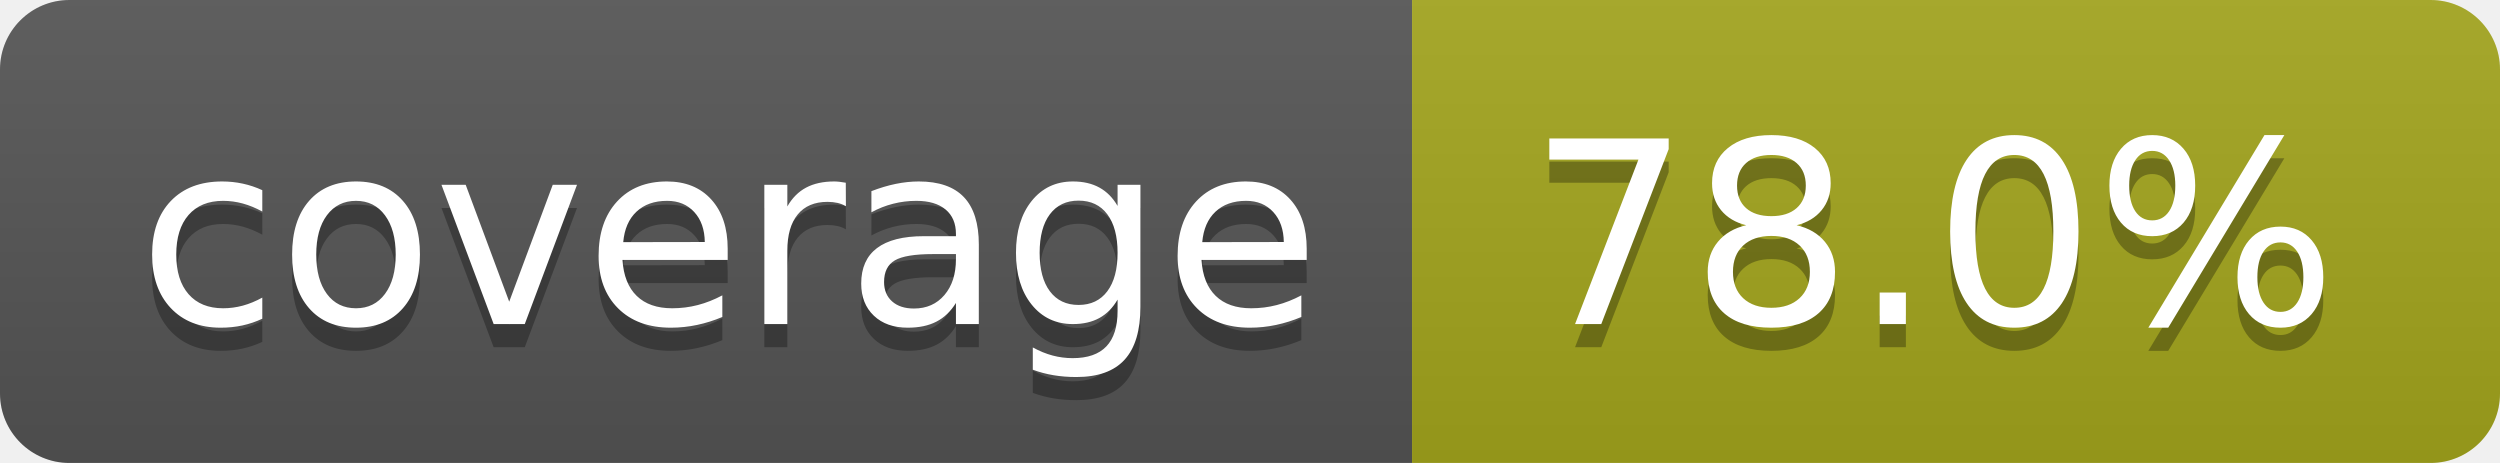
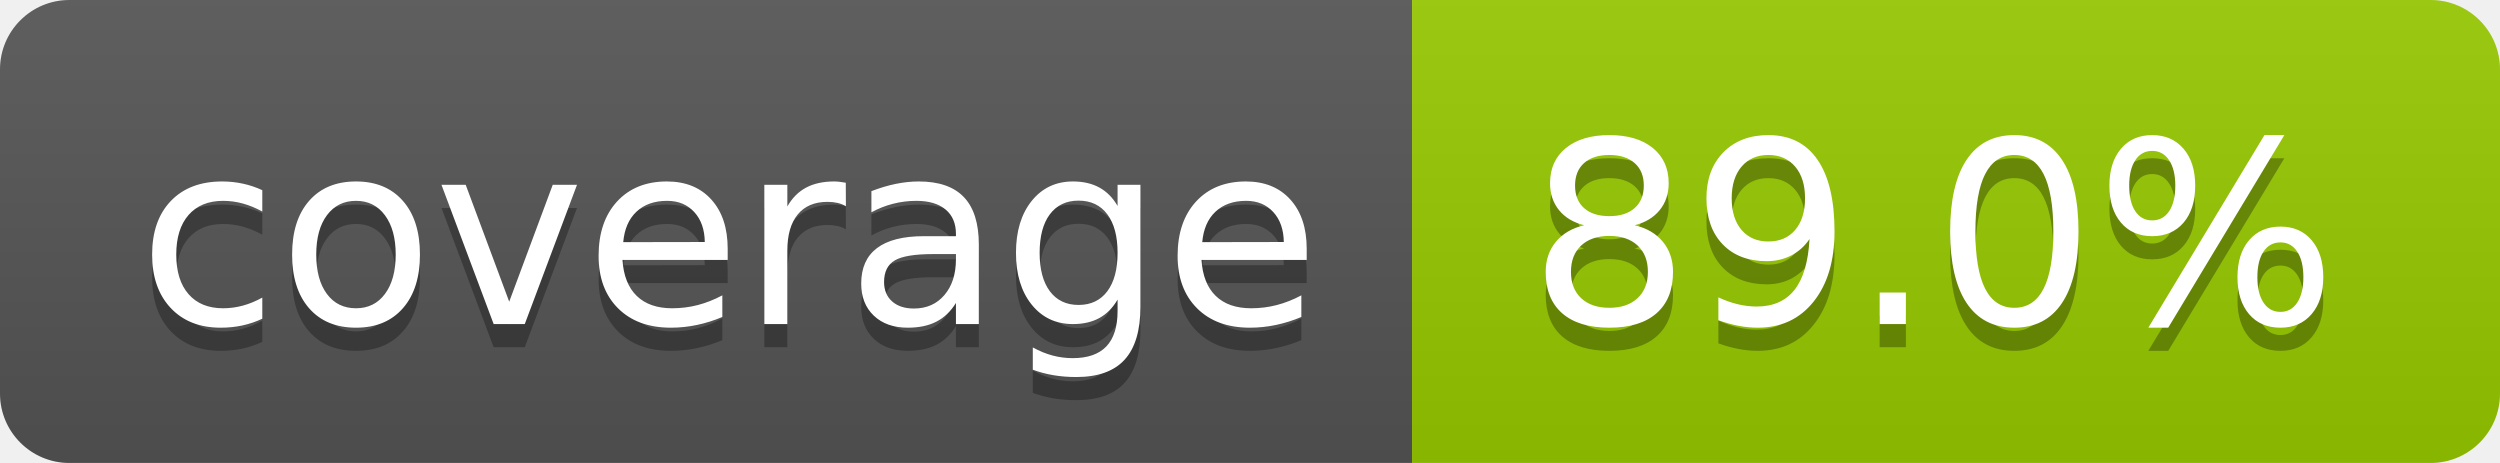
- <svg xmlns="http://www.w3.org/2000/svg" width="108" height="20" role="img" aria-label="coverage: 78.0%">
+ <svg xmlns="http://www.w3.org/2000/svg" width="108" height="20" role="img" aria-label="coverage: 89.0%">
  <linearGradient id="s" x2="0" y2="100%">
    <stop offset="0" stop-color="#bbb" stop-opacity=".1" />
    <stop offset="1" stop-opacity=".1" />
  </linearGradient>
  <clipPath id="r">
    <rect width="108" height="20" rx="3" fill="#fff" />
  </clipPath>
  <g clip-path="url(#r)">
    <rect width="61" height="20" fill="#555" />
-     <rect x="61" width="47" height="20" fill="#a4a61d" />
+     <rect x="61" width="47" height="20" fill="#97ca00" />
    <rect width="108" height="20" fill="url(#s)" />
  </g>
  <g fill="#fff" text-anchor="middle" font-family="Verdana,Geneva,DejaVu Sans,sans-serif" text-rendering="geometricPrecision" font-size="110">
    <text aria-hidden="true" x="315" y="150" fill="#010101" fill-opacity=".3" transform="scale(.1)" textLength="510">coverage</text>
    <text x="315" y="140" transform="scale(.1)" fill="#fff" textLength="510">coverage</text>
-     <text aria-hidden="true" x="835" y="150" fill="#010101" fill-opacity=".3" transform="scale(.1)" textLength="370">78.0%</text>
-     <text x="835" y="140" transform="scale(.1)" fill="#fff" textLength="370">78.0%</text>
+     <text aria-hidden="true" x="835" y="150" fill="#010101" fill-opacity=".3" transform="scale(.1)" textLength="370">89.0%</text>
+     <text x="835" y="140" transform="scale(.1)" fill="#fff" textLength="370">89.0%</text>
  </g>
</svg>
